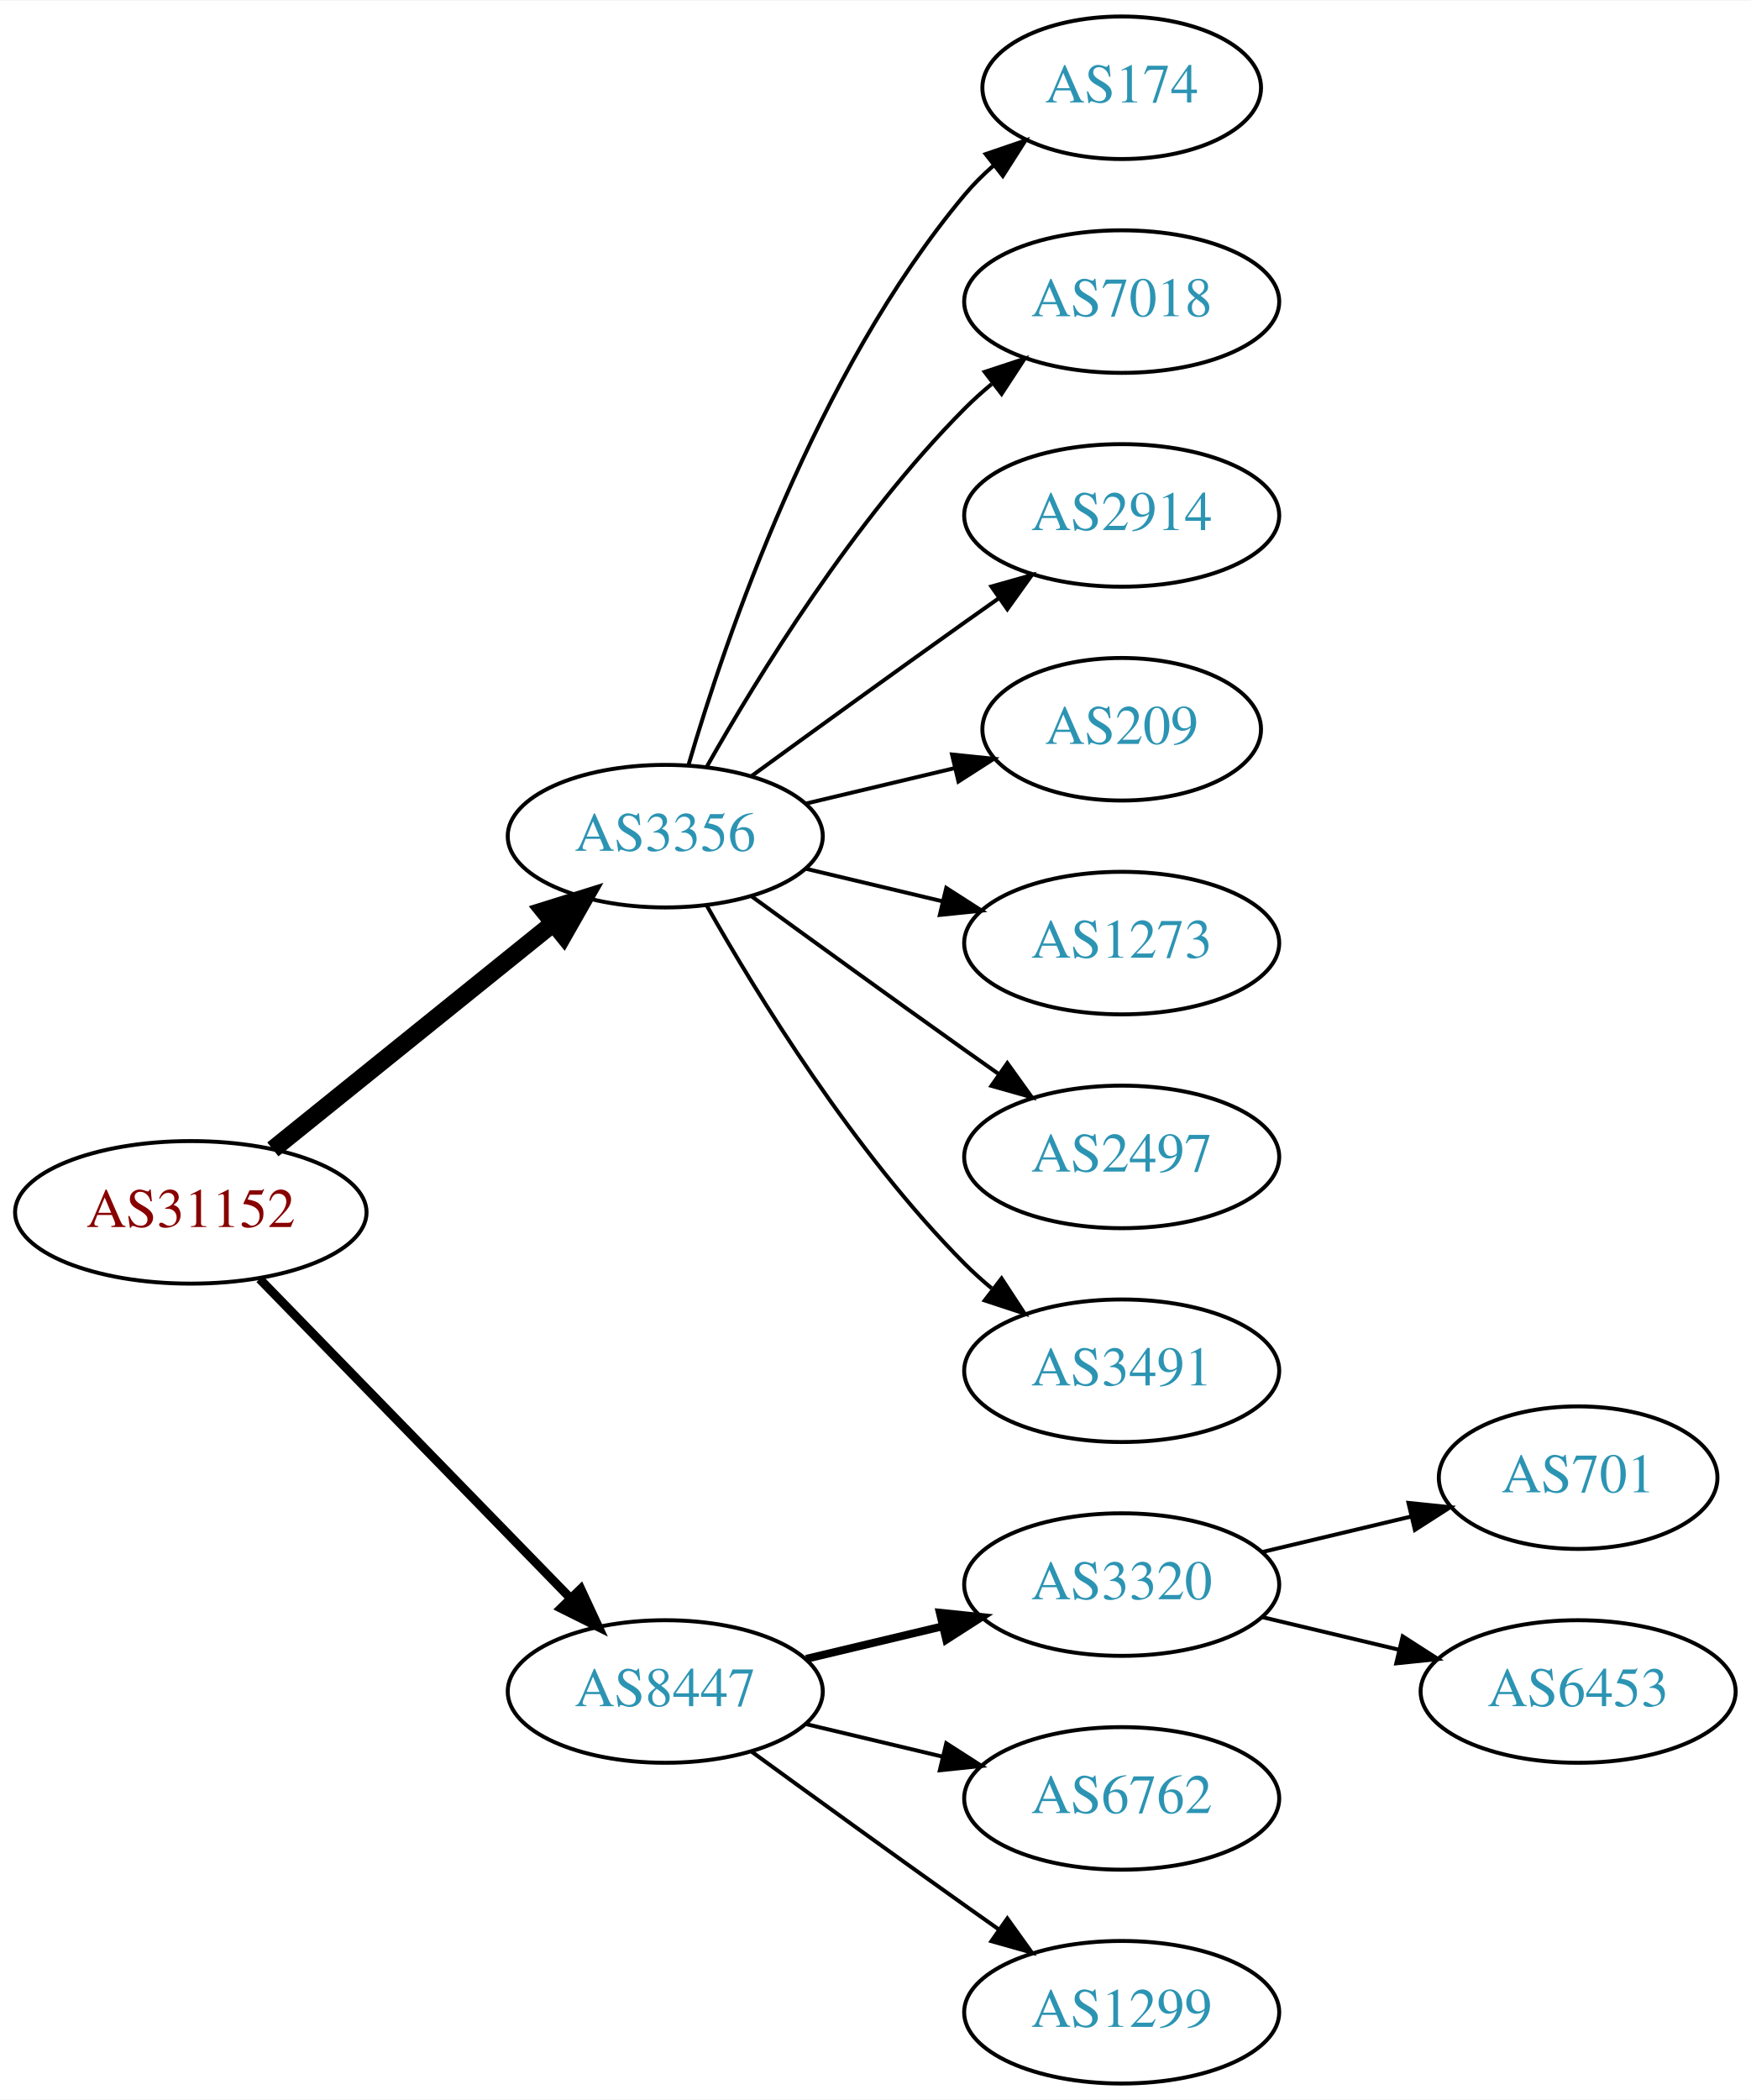
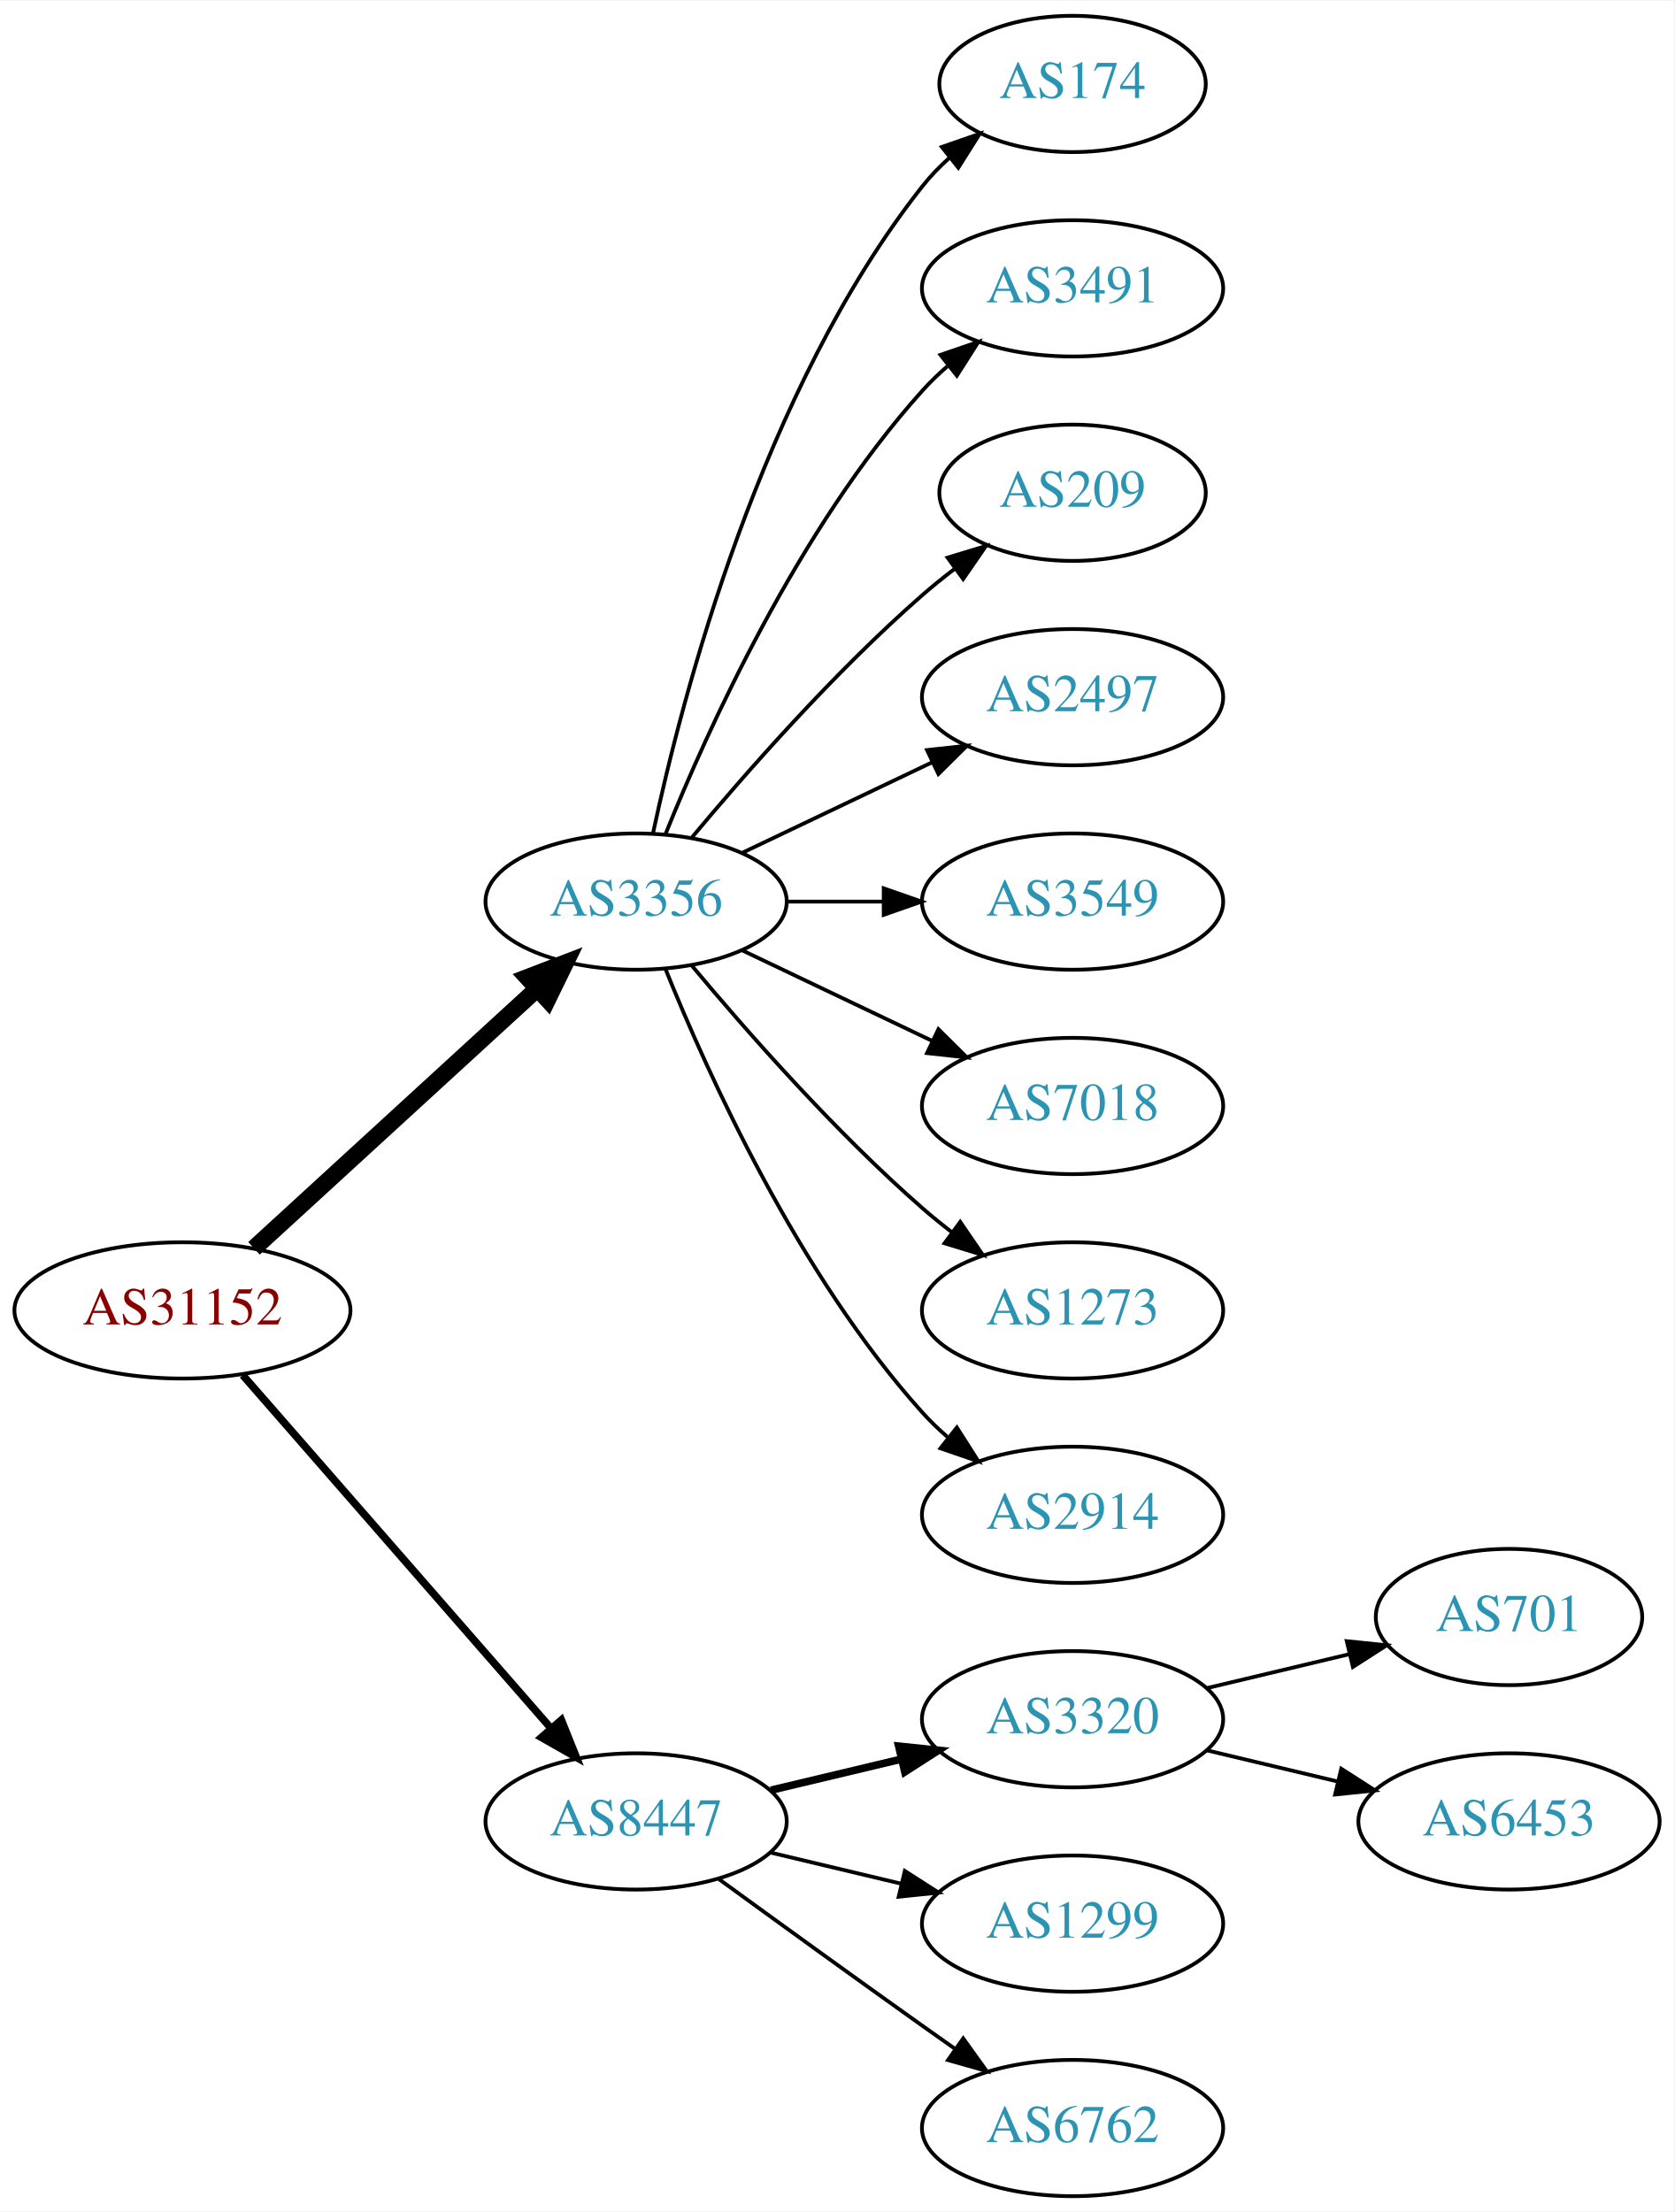
- <svg xmlns="http://www.w3.org/2000/svg" xmlns:xlink="http://www.w3.org/1999/xlink" width="442pt" height="530pt" viewBox="0.00 0.00 442.27 530.00">
-   <g id="graph0" class="graph" transform="scale(1 1) rotate(0) translate(4 526)">
-     <polygon fill="white" stroke="none" points="-4,4 -4,-526 438.271,-526 438.271,4 -4,4" />
+ <svg xmlns="http://www.w3.org/2000/svg" xmlns:xlink="http://www.w3.org/1999/xlink" width="442pt" height="584pt" viewBox="0.00 0.00 442.27 584.00">
+   <g id="graph0" class="graph" transform="scale(1 1) rotate(0) translate(4 580)">
+     <polygon fill="white" stroke="none" points="-4,4 -4,-580 438.271,-580 438.271,4 -4,4" />
    <g id="node1" class="node">
      <g id="a_node1">
        <a xlink:href="/asn/31152" xlink:title="AS31152 ~ Engel Austria GmbH [AT]">
-           <ellipse fill="#ffffff" stroke="black" cx="44.196" cy="-220" rx="44.393" ry="18" />
-           <text text-anchor="middle" x="44.196" y="-216.3" font-family="Times,serif" font-size="14.00" fill="#880000">AS31152</text>
+           <ellipse fill="#ffffff" stroke="black" cx="44.196" cy="-234" rx="44.393" ry="18" />
+           <text text-anchor="middle" x="44.196" y="-230.3" font-family="Times,serif" font-size="14.00" fill="#880000">AS31152</text>
        </a>
      </g>
    </g>
    <g id="node2" class="node">
      <g id="a_node2">
        <a xlink:href="/asn/3356" xlink:title="AS3356 ~ Level 3 Parent, LLC [US]">
-           <ellipse fill="#ffffff" stroke="black" cx="164.039" cy="-315" rx="39.794" ry="18" />
-           <text text-anchor="middle" x="164.039" y="-311.3" font-family="Times,serif" font-size="14.00" fill="#2c94b3">AS3356</text>
+           <ellipse fill="#ffffff" stroke="black" cx="164.039" cy="-342" rx="39.794" ry="18" />
+           <text text-anchor="middle" x="164.039" y="-338.3" font-family="Times,serif" font-size="14.00" fill="#2c94b3">AS3356</text>
        </a>
      </g>
    </g>
    <g id="edge1" class="edge">
-       <path fill="none" stroke="black" stroke-width="4.5" d="M64.92,-235.901C84.325,-251.544 114.111,-275.557 135.775,-293.021" />
-       <polygon fill="black" stroke="black" stroke-width="4.5" points="133.386,-296.153 143.642,-299.363 138.328,-290.022 133.386,-296.153" />
+       <path fill="none" stroke="black" stroke-width="4.5" d="M63.094,-250.403C83.022,-268.667 115.38,-298.322 137.857,-318.921" />
+       <polygon fill="black" stroke="black" stroke-width="4.5" points="135.326,-321.943 145.359,-325.797 140.647,-316.137 135.326,-321.943" />
    </g>
    <g id="node3" class="node">
      <g id="a_node3">
        <a xlink:href="/asn/8447" xlink:title="AS8447 ~ A1 Telekom Austria AG [AT]">
          <ellipse fill="#ffffff" stroke="black" cx="164.039" cy="-99" rx="39.794" ry="18" />
          <text text-anchor="middle" x="164.039" y="-95.3" font-family="Times,serif" font-size="14.00" fill="#2c94b3">AS8447</text>
        </a>
      </g>
    </g>
    <g id="edge2" class="edge">
-       <path fill="none" stroke="black" stroke-width="2.25" d="M61.582,-203.175C82.011,-182.198 117.049,-146.222 140.129,-122.523" />
-       <polygon fill="black" stroke="black" stroke-width="2.25" points="142.699,-124.901 147.169,-115.295 137.684,-120.017 142.699,-124.901" />
+       <path fill="none" stroke="black" stroke-width="2" d="M60.121,-216.902C80.663,-193.369 117.782,-150.845 141.379,-123.813" />
+       <polygon fill="black" stroke="black" stroke-width="2" points="144.296,-125.794 148.235,-115.959 139.022,-121.191 144.296,-125.794" />
    </g>
    <g id="node4" class="node">
      <g id="a_node4">
        <a xlink:href="/asn/174" xlink:title="AS174 ~ Cogent Communications [US]">
-           <ellipse fill="#ffffff" stroke="black" cx="279.332" cy="-504" rx="35.194" ry="18" />
-           <text text-anchor="middle" x="279.332" y="-500.3" font-family="Times,serif" font-size="14.00" fill="#2c94b3">AS174</text>
+           <ellipse fill="#ffffff" stroke="black" cx="279.332" cy="-558" rx="35.194" ry="18" />
+           <text text-anchor="middle" x="279.332" y="-554.3" font-family="Times,serif" font-size="14.00" fill="#2c94b3">AS174</text>
        </a>
      </g>
    </g>
    <g id="edge3" class="edge">
-       <path fill="none" stroke="black" d="M169.913,-333.002C179.227,-364.844 202.043,-431.981 239.685,-477 241.838,-479.574 244.292,-482.017 246.896,-484.303" />
-       <polygon fill="black" stroke="black" points="244.98,-487.249 255.007,-490.672 249.303,-481.743 244.98,-487.249" />
+       <path fill="none" stroke="black" d="M168.529,-360.16C176.16,-396.03 197.152,-477.155 239.685,-531 241.765,-533.633 244.17,-536.116 246.743,-538.428" />
+       <polygon fill="black" stroke="black" points="244.799,-541.354 254.806,-544.835 249.154,-535.873 244.799,-541.354" />
    </g>
    <g id="node5" class="node">
      <g id="a_node5">
-         <a xlink:href="/asn/7018" xlink:title="AS7018 ~ AT&amp;T Services, Inc. [US]">
-           <ellipse fill="#ffffff" stroke="black" cx="279.332" cy="-450" rx="39.794" ry="18" />
-           <text text-anchor="middle" x="279.332" y="-446.3" font-family="Times,serif" font-size="14.00" fill="#2c94b3">AS7018</text>
+         <a xlink:href="/asn/3491" xlink:title="AS3491 ~ PCCW Global, Inc. [US]">
+           <ellipse fill="#ffffff" stroke="black" cx="279.332" cy="-504" rx="39.794" ry="18" />
+           <text text-anchor="middle" x="279.332" y="-500.3" font-family="Times,serif" font-size="14.00" fill="#2c94b3">AS3491</text>
        </a>
      </g>
    </g>
    <g id="edge4" class="edge">
-       <path fill="none" stroke="black" d="M174.498,-332.49C187.28,-355.096 211.712,-394.886 239.685,-423 241.796,-425.121 244.092,-427.188 246.477,-429.171" />
-       <polygon fill="black" stroke="black" points="244.73,-432.242 254.793,-435.556 248.993,-426.69 244.73,-432.242" />
+       <path fill="none" stroke="black" d="M171.786,-359.787C182.837,-387.243 206.891,-440.578 239.685,-477 241.688,-479.224 243.906,-481.363 246.239,-483.397" />
+       <polygon fill="black" stroke="black" points="244.437,-486.433 254.458,-489.873 248.769,-480.935 244.437,-486.433" />
    </g>
    <g id="node6" class="node">
      <g id="a_node6">
-         <a xlink:href="/asn/2914" xlink:title="AS2914 ~ NTT America, Inc. [US]">
-           <ellipse fill="#ffffff" stroke="black" cx="279.332" cy="-396" rx="39.794" ry="18" />
-           <text text-anchor="middle" x="279.332" y="-392.3" font-family="Times,serif" font-size="14.00" fill="#2c94b3">AS2914</text>
+         <a xlink:href="/asn/209" xlink:title="AS209 ~ CenturyLink Communications, LLC [US]">
+           <ellipse fill="#ffffff" stroke="black" cx="279.332" cy="-450" rx="35.194" ry="18" />
+           <text text-anchor="middle" x="279.332" y="-446.3" font-family="Times,serif" font-size="14.00" fill="#2c94b3">AS209</text>
        </a>
      </g>
    </g>
    <g id="edge5" class="edge">
-       <path fill="none" stroke="black" d="M185.887,-330.222C200.821,-341.091 221.435,-356.025 239.685,-369 242.506,-371.005 245.449,-373.085 248.397,-375.159" />
-       <polygon fill="black" stroke="black" points="246.424,-378.05 256.621,-380.926 250.443,-372.319 246.424,-378.05" />
+       <path fill="none" stroke="black" d="M178.669,-358.817C192.951,-375.929 216.498,-402.745 239.685,-423 242.355,-425.332 245.228,-427.648 248.158,-429.886" />
+       <polygon fill="black" stroke="black" points="246.309,-432.87 256.449,-435.939 250.436,-427.216 246.309,-432.87" />
    </g>
    <g id="node7" class="node">
      <g id="a_node7">
-         <a xlink:href="/asn/209" xlink:title="AS209 ~ CenturyLink Communications, LLC [US]">
-           <ellipse fill="#ffffff" stroke="black" cx="279.332" cy="-342" rx="35.194" ry="18" />
-           <text text-anchor="middle" x="279.332" y="-338.3" font-family="Times,serif" font-size="14.00" fill="#2c94b3">AS209</text>
+         <a xlink:href="/asn/2497" xlink:title="AS2497 ~ Internet Initiative Japan Inc. [JP]">
+           <ellipse fill="#ffffff" stroke="black" cx="279.332" cy="-396" rx="39.794" ry="18" />
+           <text text-anchor="middle" x="279.332" y="-392.3" font-family="Times,serif" font-size="14.00" fill="#2c94b3">AS2497</text>
        </a>
      </g>
    </g>
    <g id="edge6" class="edge">
-       <path fill="none" stroke="black" d="M199.646,-323.248C211.44,-326.058 224.745,-329.229 237.013,-332.153" />
-       <polygon fill="black" stroke="black" points="236.479,-335.624 247.018,-334.537 238.101,-328.814 236.479,-335.624" />
+       <path fill="none" stroke="black" d="M192.175,-354.934C207.169,-362.081 225.99,-371.052 242.213,-378.785" />
+       <polygon fill="black" stroke="black" points="240.884,-382.028 251.417,-383.171 243.895,-375.709 240.884,-382.028" />
    </g>
    <g id="node8" class="node">
      <g id="a_node8">
-         <a xlink:href="/asn/1273" xlink:title="AS1273 ~ Vodafone Group PLC [EU]">
-           <ellipse fill="#ffffff" stroke="black" cx="279.332" cy="-288" rx="39.794" ry="18" />
-           <text text-anchor="middle" x="279.332" y="-284.3" font-family="Times,serif" font-size="14.00" fill="#2c94b3">AS1273</text>
+         <a xlink:href="/asn/3549" xlink:title="AS3549 ~ Level 3 Parent, LLC [US]">
+           <ellipse fill="#ffffff" stroke="black" cx="279.332" cy="-342" rx="39.794" ry="18" />
+           <text text-anchor="middle" x="279.332" y="-338.3" font-family="Times,serif" font-size="14.00" fill="#2c94b3">AS3549</text>
        </a>
      </g>
    </g>
    <g id="edge7" class="edge">
-       <path fill="none" stroke="black" d="M199.646,-306.752C210.517,-304.162 222.671,-301.265 234.114,-298.538" />
-       <polygon fill="black" stroke="black" points="235.02,-301.92 243.936,-296.197 233.397,-295.111 235.02,-301.92" />
+       <path fill="none" stroke="black" d="M203.711,-342C211.914,-342 220.678,-342 229.21,-342" />
+       <polygon fill="black" stroke="black" points="229.449,-345.5 239.449,-342 229.449,-338.5 229.449,-345.5" />
    </g>
    <g id="node9" class="node">
      <g id="a_node9">
-         <a xlink:href="/asn/2497" xlink:title="AS2497 ~ Internet Initiative Japan Inc. [JP]">
-           <ellipse fill="#ffffff" stroke="black" cx="279.332" cy="-234" rx="39.794" ry="18" />
-           <text text-anchor="middle" x="279.332" y="-230.3" font-family="Times,serif" font-size="14.00" fill="#2c94b3">AS2497</text>
+         <a xlink:href="/asn/7018" xlink:title="AS7018 ~ AT&amp;T Services, Inc. [US]">
+           <ellipse fill="#ffffff" stroke="black" cx="279.332" cy="-288" rx="39.794" ry="18" />
+           <text text-anchor="middle" x="279.332" y="-284.3" font-family="Times,serif" font-size="14.00" fill="#2c94b3">AS7018</text>
        </a>
      </g>
    </g>
    <g id="edge8" class="edge">
-       <path fill="none" stroke="black" d="M185.887,-299.778C200.821,-288.909 221.435,-273.975 239.685,-261 242.506,-258.995 245.449,-256.915 248.397,-254.841" />
-       <polygon fill="black" stroke="black" points="250.443,-257.681 256.621,-249.074 246.424,-251.95 250.443,-257.681" />
+       <path fill="none" stroke="black" d="M192.175,-329.066C207.169,-321.919 225.99,-312.948 242.213,-305.215" />
+       <polygon fill="black" stroke="black" points="243.895,-308.291 251.417,-300.829 240.884,-301.972 243.895,-308.291" />
    </g>
    <g id="node10" class="node">
      <g id="a_node10">
-         <a xlink:href="/asn/3491" xlink:title="AS3491 ~ PCCW Global, Inc. [US]">
-           <ellipse fill="#ffffff" stroke="black" cx="279.332" cy="-180" rx="39.794" ry="18" />
-           <text text-anchor="middle" x="279.332" y="-176.3" font-family="Times,serif" font-size="14.00" fill="#2c94b3">AS3491</text>
+         <a xlink:href="/asn/1273" xlink:title="AS1273 ~ Vodafone Group PLC [EU]">
+           <ellipse fill="#ffffff" stroke="black" cx="279.332" cy="-234" rx="39.794" ry="18" />
+           <text text-anchor="middle" x="279.332" y="-230.3" font-family="Times,serif" font-size="14.00" fill="#2c94b3">AS1273</text>
        </a>
      </g>
    </g>
    <g id="edge9" class="edge">
-       <path fill="none" stroke="black" d="M174.498,-297.51C187.28,-274.904 211.712,-235.114 239.685,-207 241.796,-204.879 244.092,-202.812 246.477,-200.829" />
-       <polygon fill="black" stroke="black" points="248.993,-203.31 254.793,-194.444 244.73,-197.758 248.993,-203.31" />
+       <path fill="none" stroke="black" d="M178.669,-325.183C192.951,-308.071 216.498,-281.255 239.685,-261 242.151,-258.846 244.789,-256.706 247.487,-254.628" />
+       <polygon fill="black" stroke="black" points="249.66,-257.375 255.641,-248.63 245.512,-251.736 249.66,-257.375" />
    </g>
    <g id="node11" class="node">
      <g id="a_node11">
+         <a xlink:href="/asn/2914" xlink:title="AS2914 ~ NTT America, Inc. [US]">
+           <ellipse fill="#ffffff" stroke="black" cx="279.332" cy="-180" rx="39.794" ry="18" />
+           <text text-anchor="middle" x="279.332" y="-176.3" font-family="Times,serif" font-size="14.00" fill="#2c94b3">AS2914</text>
+         </a>
+       </g>
+     </g>
+     <g id="edge10" class="edge">
+       <path fill="none" stroke="black" d="M171.786,-324.213C182.837,-296.757 206.891,-243.422 239.685,-207 241.688,-204.776 243.906,-202.637 246.239,-200.603" />
+       <polygon fill="black" stroke="black" points="248.769,-203.065 254.458,-194.127 244.437,-197.567 248.769,-203.065" />
+     </g>
+     <g id="node12" class="node">
+       <g id="a_node12">
        <a xlink:href="/asn/3320" xlink:title="AS3320 ~ DTAG [DE]">
          <ellipse fill="#ffffff" stroke="black" cx="279.332" cy="-126" rx="39.794" ry="18" />
          <text text-anchor="middle" x="279.332" y="-122.3" font-family="Times,serif" font-size="14.00" fill="#2c94b3">AS3320</text>
        </a>
      </g>
    </g>
-     <g id="edge10" class="edge">
+     <g id="edge11" class="edge">
      <path fill="none" stroke="black" stroke-width="2" d="M199.646,-107.248C210.517,-109.838 222.671,-112.735 234.114,-115.462" />
      <polygon fill="black" stroke="black" stroke-width="2" points="233.397,-118.889 243.936,-117.803 235.02,-112.08 233.397,-118.889" />
-     </g>
-     <g id="node12" class="node">
-       <g id="a_node12">
-         <a xlink:href="/asn/6762" xlink:title="AS6762 ~ TELECOM ITALIA SPARKLE S.p.A. [IT]">
-           <ellipse fill="#ffffff" stroke="black" cx="279.332" cy="-72" rx="39.794" ry="18" />
-           <text text-anchor="middle" x="279.332" y="-68.3" font-family="Times,serif" font-size="14.00" fill="#2c94b3">AS6762</text>
-         </a>
-       </g>
-     </g>
-     <g id="edge11" class="edge">
-       <path fill="none" stroke="black" d="M199.646,-90.752C210.517,-88.162 222.671,-85.265 234.114,-82.538" />
-       <polygon fill="black" stroke="black" points="235.02,-85.92 243.936,-80.197 233.397,-79.111 235.02,-85.92" />
    </g>
    <g id="node13" class="node">
      <g id="a_node13">
        <a xlink:href="/asn/1299" xlink:title="AS1299 ~ Telia Carrier [EU]">
-           <ellipse fill="#ffffff" stroke="black" cx="279.332" cy="-18" rx="39.794" ry="18" />
-           <text text-anchor="middle" x="279.332" y="-14.3" font-family="Times,serif" font-size="14.00" fill="#2c94b3">AS1299</text>
+           <ellipse fill="#ffffff" stroke="black" cx="279.332" cy="-72" rx="39.794" ry="18" />
+           <text text-anchor="middle" x="279.332" y="-68.3" font-family="Times,serif" font-size="14.00" fill="#2c94b3">AS1299</text>
        </a>
      </g>
    </g>
    <g id="edge12" class="edge">
+       <path fill="none" stroke="black" d="M199.646,-90.752C210.517,-88.162 222.671,-85.265 234.114,-82.538" />
+       <polygon fill="black" stroke="black" points="235.02,-85.92 243.936,-80.197 233.397,-79.111 235.02,-85.92" />
+     </g>
+     <g id="node14" class="node">
+       <g id="a_node14">
+         <a xlink:href="/asn/6762" xlink:title="AS6762 ~ TELECOM ITALIA SPARKLE S.p.A. [IT]">
+           <ellipse fill="#ffffff" stroke="black" cx="279.332" cy="-18" rx="39.794" ry="18" />
+           <text text-anchor="middle" x="279.332" y="-14.3" font-family="Times,serif" font-size="14.00" fill="#2c94b3">AS6762</text>
+         </a>
+       </g>
+     </g>
+     <g id="edge13" class="edge">
      <path fill="none" stroke="black" d="M185.887,-83.778C200.821,-72.909 221.435,-57.975 239.685,-45 242.506,-42.995 245.449,-40.915 248.397,-38.841" />
      <polygon fill="black" stroke="black" points="250.443,-41.681 256.621,-33.074 246.424,-35.95 250.443,-41.681" />
    </g>
-     <g id="node14" class="node">
-       <g id="a_node14">
+     <g id="node15" class="node">
+       <g id="a_node15">
        <a xlink:href="/asn/701" xlink:title="AS701 ~ UUNET [US]">
          <ellipse fill="#ffffff" stroke="black" cx="394.625" cy="-153" rx="35.194" ry="18" />
          <text text-anchor="middle" x="394.625" y="-149.3" font-family="Times,serif" font-size="14.00" fill="#2c94b3">AS701</text>
        </a>
      </g>
    </g>
-     <g id="edge13" class="edge">
+     <g id="edge14" class="edge">
      <path fill="none" stroke="black" d="M314.939,-134.248C326.733,-137.058 340.038,-140.229 352.306,-143.153" />
      <polygon fill="black" stroke="black" points="351.772,-146.624 362.311,-145.537 353.394,-139.814 351.772,-146.624" />
    </g>
-     <g id="node15" class="node">
-       <g id="a_node15">
+     <g id="node16" class="node">
+       <g id="a_node16">
        <a xlink:href="/asn/6453" xlink:title="AS6453 ~ TATA COMMUNICATIONS (AMERICA) INC [US]">
          <ellipse fill="#ffffff" stroke="black" cx="394.625" cy="-99" rx="39.794" ry="18" />
          <text text-anchor="middle" x="394.625" y="-95.3" font-family="Times,serif" font-size="14.00" fill="#2c94b3">AS6453</text>
        </a>
      </g>
    </g>
-     <g id="edge14" class="edge">
+     <g id="edge15" class="edge">
      <path fill="none" stroke="black" d="M314.939,-117.752C325.81,-115.162 337.964,-112.265 349.407,-109.538" />
      <polygon fill="black" stroke="black" points="350.313,-112.92 359.229,-107.197 348.69,-106.111 350.313,-112.92" />
    </g>
  </g>
</svg>
